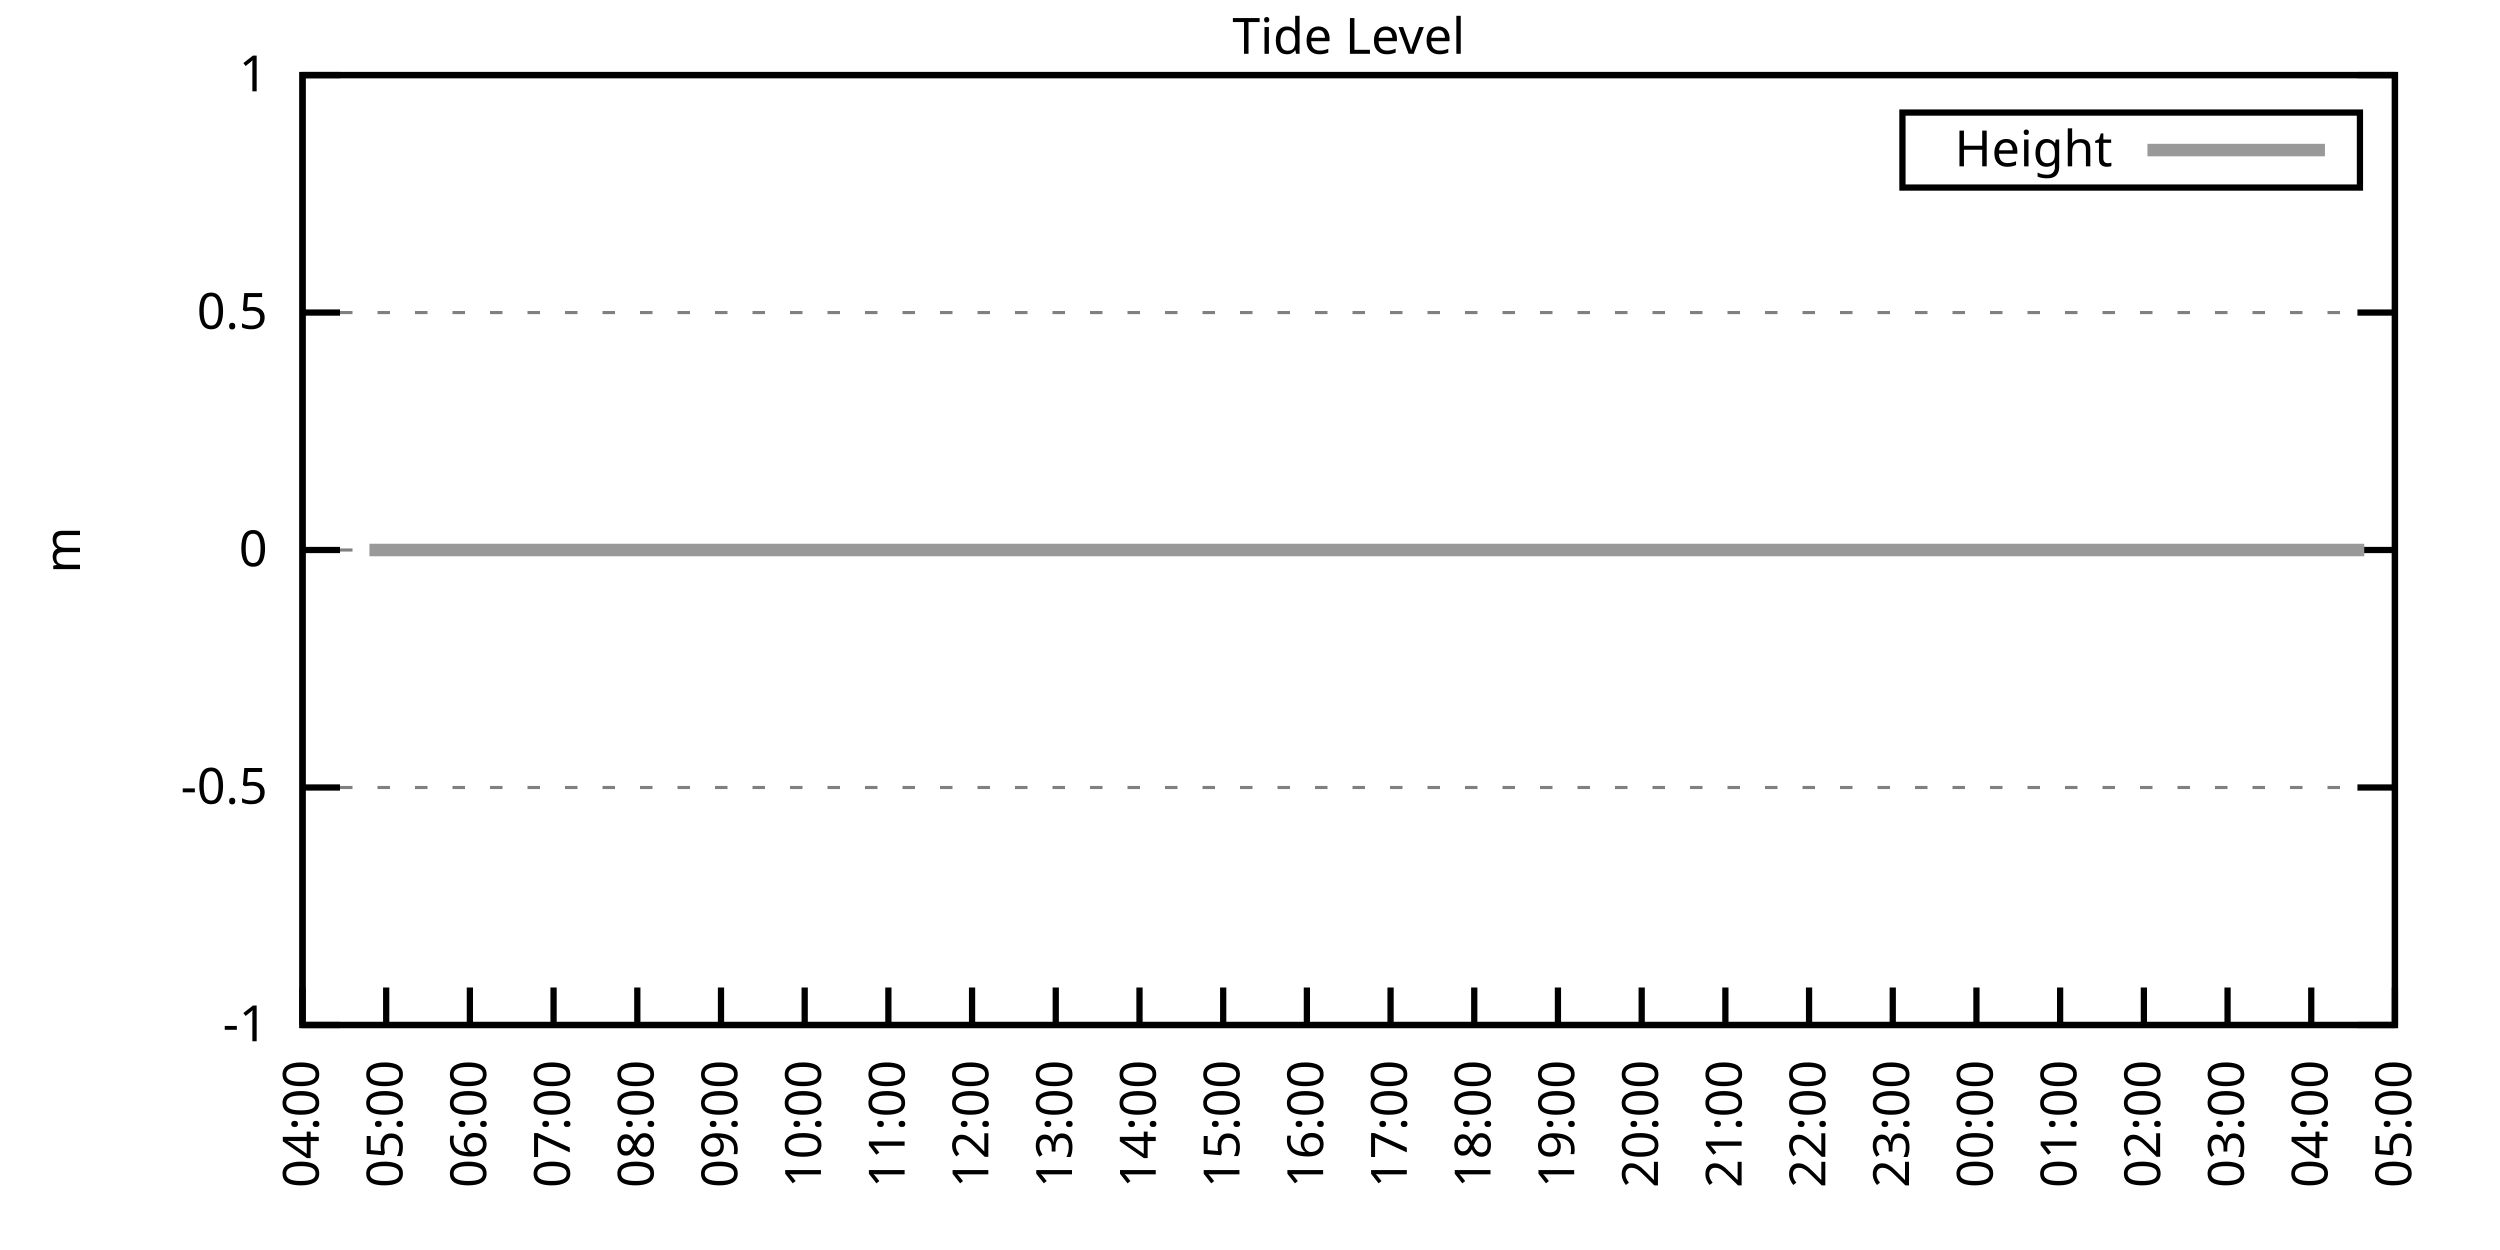
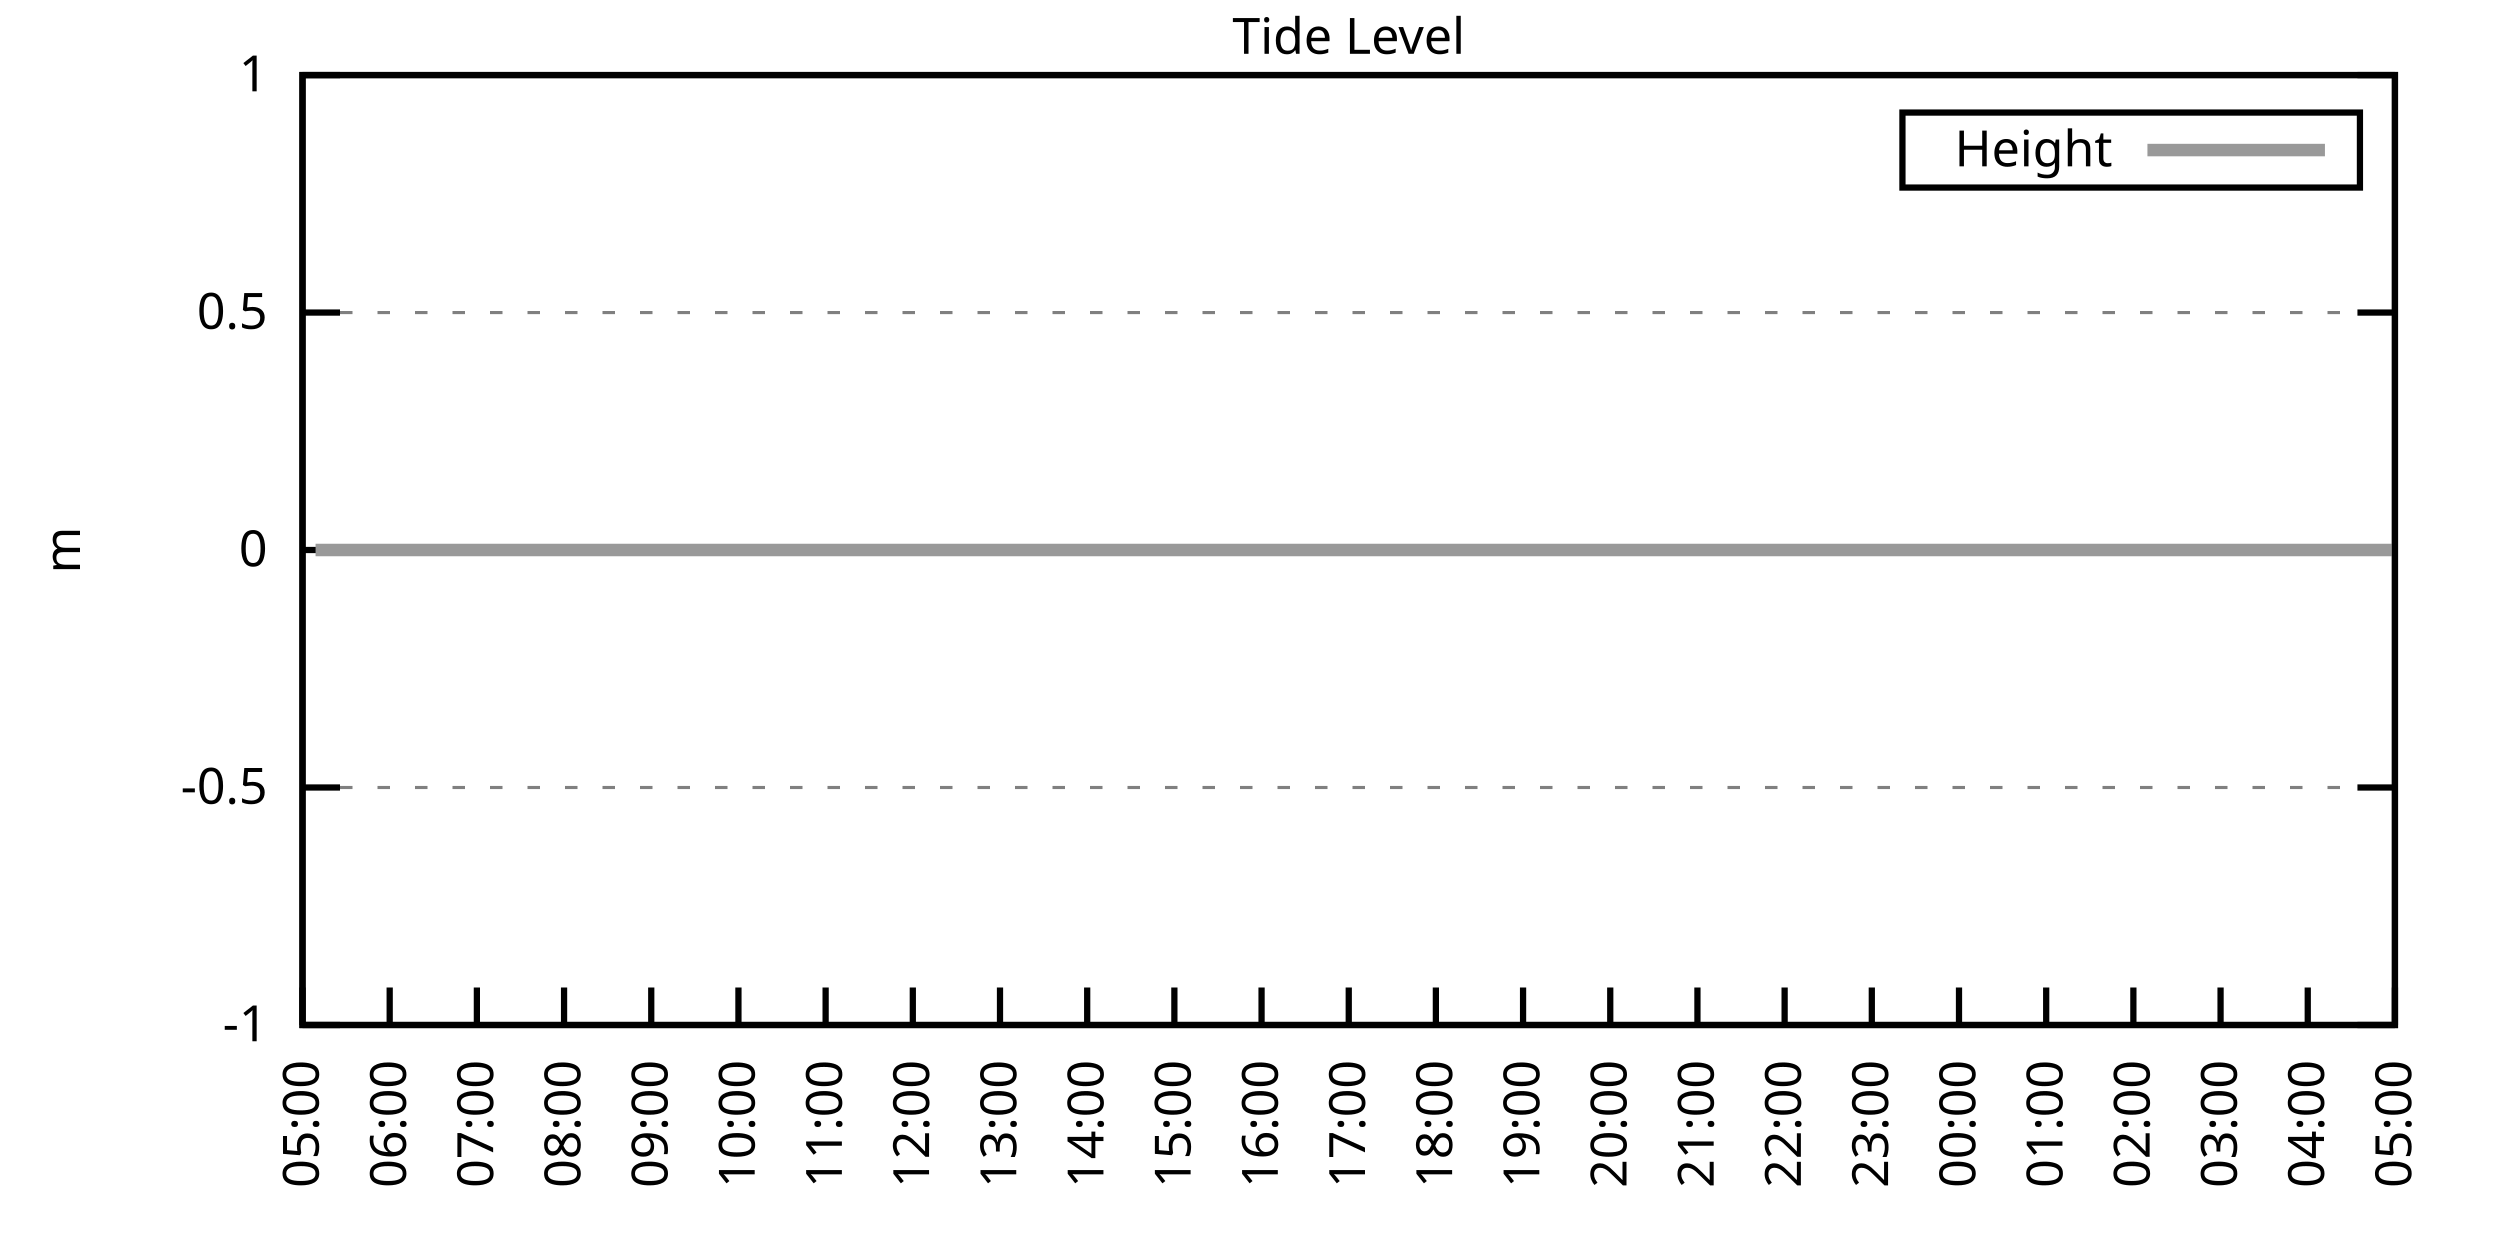
<svg xmlns="http://www.w3.org/2000/svg" xmlns:xlink="http://www.w3.org/1999/xlink" width="400" height="200" viewBox="0 0 400 200">
  <g id="gnuplot_canvas">
    <rect x="0" y="0" width="400" height="200" fill="none" />
    <defs>
      <circle id="gpDot" r="0.5" stroke-width="0.5" stroke="currentColor" />
      <path id="gpPt0" stroke-width="0.333" stroke="currentColor" d="M-1,0 h2 M0,-1 v2" />
      <path id="gpPt1" stroke-width="0.333" stroke="currentColor" d="M-1,-1 L1,1 M1,-1 L-1,1" />
      <path id="gpPt2" stroke-width="0.333" stroke="currentColor" d="M-1,0 L1,0 M0,-1 L0,1 M-1,-1 L1,1 M-1,1 L1,-1" />
      <rect id="gpPt3" stroke-width="0.333" stroke="currentColor" x="-1" y="-1" width="2" height="2" />
      <rect id="gpPt4" stroke-width="0.333" stroke="currentColor" fill="currentColor" x="-1" y="-1" width="2" height="2" />
      <circle id="gpPt5" stroke-width="0.333" stroke="currentColor" cx="0" cy="0" r="1" />
      <use xlink:href="#gpPt5" id="gpPt6" fill="currentColor" stroke="none" />
      <path id="gpPt7" stroke-width="0.333" stroke="currentColor" d="M0,-1.33 L-1.33,0.67 L1.33,0.67 z" />
      <use xlink:href="#gpPt7" id="gpPt8" fill="currentColor" stroke="none" />
      <use xlink:href="#gpPt7" id="gpPt9" stroke="currentColor" transform="rotate(180)" />
      <use xlink:href="#gpPt9" id="gpPt10" fill="currentColor" stroke="none" />
      <use xlink:href="#gpPt3" id="gpPt11" stroke="currentColor" transform="rotate(45)" />
      <use xlink:href="#gpPt11" id="gpPt12" fill="currentColor" stroke="none" />
      <path id="gpPt13" stroke-width="0.333" stroke="currentColor" d="M0,1.330 L1.265,0.411 L0.782,-1.067 L-0.782,-1.076 L-1.265,0.411 z" />
      <use xlink:href="#gpPt13" id="gpPt14" fill="currentColor" stroke="none" />
      <filter id="textbox" filterUnits="objectBoundingBox" x="0" y="0" height="1" width="1">
        <feFlood flood-color="white" flood-opacity="1" result="bgnd" />
        <feComposite in="SourceGraphic" in2="bgnd" operator="atop" />
      </filter>
      <filter id="greybox" filterUnits="objectBoundingBox" x="0" y="0" height="1" width="1">
        <feFlood flood-color="lightgrey" flood-opacity="1" result="grey" />
        <feComposite in="SourceGraphic" in2="grey" operator="atop" />
      </filter>
    </defs>
    <g fill="none" color="white" stroke="currentColor" stroke-width="1.00" stroke-linecap="butt" stroke-linejoin="miter">
</g>
    <g fill="none" color="black" stroke="currentColor" stroke-width="1.00" stroke-linecap="butt" stroke-linejoin="miter">
      <g stroke="none" shape-rendering="crispEdges">
        <polygon fill="rgb(255, 255, 255)" points="48.40,164.00 383.18,164.00 383.18,12.02 48.40,12.02 " />
      </g>
    </g>
    <g fill="none" color="black" stroke="currentColor" stroke-width="1.00" stroke-linecap="butt" stroke-linejoin="miter">
</g>
    <g fill="none" color="black" stroke="black" stroke-width="0.50" stroke-linecap="butt" stroke-linejoin="miter">
</g>
    <g fill="none" color="gray" stroke="currentColor" stroke-width="0.50" stroke-linecap="butt" stroke-linejoin="miter">
      <path stroke="gray" stroke-dasharray="2,4" class="gridline" d="M48.40,164.00 L383.19,164.00  " />
    </g>
    <g fill="none" color="gray" stroke="gray" stroke-width="1.00" stroke-linecap="butt" stroke-linejoin="miter">
</g>
    <g fill="none" color="black" stroke="currentColor" stroke-width="1.00" stroke-linecap="butt" stroke-linejoin="miter">
      <path stroke="black" d="M48.40,164.00 L54.40,164.00 M383.19,164.00 L377.19,164.00  " />
      <g transform="translate(42.80,166.60)" stroke="none" fill="black" font-family="Sans" font-size="8.00" text-anchor="end">
        <text>
          <tspan font-family="Sans">-1</tspan>
        </text>
      </g>
    </g>
    <g fill="none" color="black" stroke="currentColor" stroke-width="1.00" stroke-linecap="butt" stroke-linejoin="miter">
</g>
    <g fill="none" color="black" stroke="black" stroke-width="0.50" stroke-linecap="butt" stroke-linejoin="miter">
</g>
    <g fill="none" color="gray" stroke="currentColor" stroke-width="0.50" stroke-linecap="butt" stroke-linejoin="miter">
      <path stroke="gray" stroke-dasharray="2,4" class="gridline" d="M48.40,126.00 L383.19,126.00  " />
    </g>
    <g fill="none" color="gray" stroke="gray" stroke-width="1.00" stroke-linecap="butt" stroke-linejoin="miter">
</g>
    <g fill="none" color="black" stroke="currentColor" stroke-width="1.00" stroke-linecap="butt" stroke-linejoin="miter">
      <path stroke="black" d="M48.40,126.00 L54.40,126.00 M383.19,126.00 L377.19,126.00  " />
      <g transform="translate(42.80,128.60)" stroke="none" fill="black" font-family="Sans" font-size="8.00" text-anchor="end">
        <text>
          <tspan font-family="Sans">-0.5</tspan>
        </text>
      </g>
    </g>
    <g fill="none" color="black" stroke="currentColor" stroke-width="1.00" stroke-linecap="butt" stroke-linejoin="miter">
</g>
    <g fill="none" color="black" stroke="black" stroke-width="0.50" stroke-linecap="butt" stroke-linejoin="miter">
</g>
    <g fill="none" color="gray" stroke="currentColor" stroke-width="0.50" stroke-linecap="butt" stroke-linejoin="miter">
      <path stroke="gray" stroke-dasharray="2,4" class="gridline" d="M48.40,88.00 L383.19,88.00  " />
    </g>
    <g fill="none" color="gray" stroke="gray" stroke-width="1.00" stroke-linecap="butt" stroke-linejoin="miter">
</g>
    <g fill="none" color="black" stroke="currentColor" stroke-width="1.00" stroke-linecap="butt" stroke-linejoin="miter">
      <path stroke="black" d="M48.40,88.00 L54.40,88.00 M383.19,88.00 L377.19,88.00  " />
      <g transform="translate(42.80,90.60)" stroke="none" fill="black" font-family="Sans" font-size="8.00" text-anchor="end">
        <text>
          <tspan font-family="Sans"> 0</tspan>
        </text>
      </g>
    </g>
    <g fill="none" color="black" stroke="currentColor" stroke-width="1.00" stroke-linecap="butt" stroke-linejoin="miter">
</g>
    <g fill="none" color="black" stroke="black" stroke-width="0.50" stroke-linecap="butt" stroke-linejoin="miter">
</g>
    <g fill="none" color="gray" stroke="currentColor" stroke-width="0.50" stroke-linecap="butt" stroke-linejoin="miter">
      <path stroke="gray" stroke-dasharray="2,4" class="gridline" d="M48.40,50.01 L383.19,50.01  " />
    </g>
    <g fill="none" color="gray" stroke="gray" stroke-width="1.00" stroke-linecap="butt" stroke-linejoin="miter">
</g>
    <g fill="none" color="black" stroke="currentColor" stroke-width="1.00" stroke-linecap="butt" stroke-linejoin="miter">
      <path stroke="black" d="M48.40,50.01 L54.40,50.01 M383.19,50.01 L377.19,50.01  " />
      <g transform="translate(42.80,52.61)" stroke="none" fill="black" font-family="Sans" font-size="8.00" text-anchor="end">
        <text>
          <tspan font-family="Sans"> 0.5</tspan>
        </text>
      </g>
    </g>
    <g fill="none" color="black" stroke="currentColor" stroke-width="1.00" stroke-linecap="butt" stroke-linejoin="miter">
</g>
    <g fill="none" color="black" stroke="black" stroke-width="0.50" stroke-linecap="butt" stroke-linejoin="miter">
</g>
    <g fill="none" color="gray" stroke="currentColor" stroke-width="0.50" stroke-linecap="butt" stroke-linejoin="miter">
      <path stroke="gray" stroke-dasharray="2,4" class="gridline" d="M48.40,12.01 L383.19,12.01  " />
    </g>
    <g fill="none" color="gray" stroke="gray" stroke-width="1.00" stroke-linecap="butt" stroke-linejoin="miter">
</g>
    <g fill="none" color="black" stroke="currentColor" stroke-width="1.00" stroke-linecap="butt" stroke-linejoin="miter">
      <path stroke="black" d="M48.40,12.01 L54.40,12.01 M383.19,12.01 L377.19,12.01  " />
      <g transform="translate(42.80,14.61)" stroke="none" fill="black" font-family="Sans" font-size="8.00" text-anchor="end">
        <text>
          <tspan font-family="Sans"> 1</tspan>
        </text>
      </g>
    </g>
    <g fill="none" color="black" stroke="currentColor" stroke-width="1.00" stroke-linecap="butt" stroke-linejoin="miter">
      <path stroke="black" d="M48.40,164.00 L48.40,158.00  " />
      <g transform="translate(51.00,169.60) rotate(270.00)" stroke="none" fill="black" font-family="Sans" font-size="8.00" text-anchor="end">
        <text>
-           <tspan font-family="Sans">04:00</tspan>
-         </text>
-       </g>
-     </g>
-     <g fill="none" color="black" stroke="currentColor" stroke-width="1.00" stroke-linecap="butt" stroke-linejoin="miter">
-       <path stroke="black" d="M61.79,164.00 L61.79,158.00  " />
-       <g transform="translate(64.39,169.60) rotate(270.00)" stroke="none" fill="black" font-family="Sans" font-size="8.00" text-anchor="end">
-         <text>
          <tspan font-family="Sans">05:00</tspan>
        </text>
      </g>
    </g>
    <g fill="none" color="black" stroke="currentColor" stroke-width="1.00" stroke-linecap="butt" stroke-linejoin="miter">
-       <path stroke="black" d="M75.18,164.00 L75.18,158.00  " />
-       <g transform="translate(77.78,169.60) rotate(270.00)" stroke="none" fill="black" font-family="Sans" font-size="8.00" text-anchor="end">
+       <path stroke="black" d="M62.35,164.00 L62.35,158.00  " />
+       <g transform="translate(64.95,169.60) rotate(270.00)" stroke="none" fill="black" font-family="Sans" font-size="8.00" text-anchor="end">
        <text>
          <tspan font-family="Sans">06:00</tspan>
        </text>
      </g>
    </g>
    <g fill="none" color="black" stroke="currentColor" stroke-width="1.00" stroke-linecap="butt" stroke-linejoin="miter">
-       <path stroke="black" d="M88.57,164.00 L88.57,158.00  " />
-       <g transform="translate(91.17,169.60) rotate(270.00)" stroke="none" fill="black" font-family="Sans" font-size="8.00" text-anchor="end">
+       <path stroke="black" d="M76.30,164.00 L76.30,158.00  " />
+       <g transform="translate(78.90,169.60) rotate(270.00)" stroke="none" fill="black" font-family="Sans" font-size="8.00" text-anchor="end">
        <text>
          <tspan font-family="Sans">07:00</tspan>
        </text>
      </g>
    </g>
    <g fill="none" color="black" stroke="currentColor" stroke-width="1.00" stroke-linecap="butt" stroke-linejoin="miter">
-       <path stroke="black" d="M101.97,164.00 L101.97,158.00  " />
-       <g transform="translate(104.57,169.60) rotate(270.00)" stroke="none" fill="black" font-family="Sans" font-size="8.00" text-anchor="end">
+       <path stroke="black" d="M90.25,164.00 L90.25,158.00  " />
+       <g transform="translate(92.85,169.60) rotate(270.00)" stroke="none" fill="black" font-family="Sans" font-size="8.00" text-anchor="end">
        <text>
          <tspan font-family="Sans">08:00</tspan>
        </text>
      </g>
    </g>
    <g fill="none" color="black" stroke="currentColor" stroke-width="1.00" stroke-linecap="butt" stroke-linejoin="miter">
-       <path stroke="black" d="M115.36,164.00 L115.36,158.00  " />
-       <g transform="translate(117.96,169.60) rotate(270.00)" stroke="none" fill="black" font-family="Sans" font-size="8.00" text-anchor="end">
+       <path stroke="black" d="M104.20,164.00 L104.20,158.00  " />
+       <g transform="translate(106.80,169.60) rotate(270.00)" stroke="none" fill="black" font-family="Sans" font-size="8.00" text-anchor="end">
        <text>
          <tspan font-family="Sans">09:00</tspan>
        </text>
      </g>
    </g>
    <g fill="none" color="black" stroke="currentColor" stroke-width="1.00" stroke-linecap="butt" stroke-linejoin="miter">
-       <path stroke="black" d="M128.75,164.00 L128.75,158.00  " />
-       <g transform="translate(131.35,169.60) rotate(270.00)" stroke="none" fill="black" font-family="Sans" font-size="8.00" text-anchor="end">
+       <path stroke="black" d="M118.15,164.00 L118.15,158.00  " />
+       <g transform="translate(120.75,169.60) rotate(270.00)" stroke="none" fill="black" font-family="Sans" font-size="8.00" text-anchor="end">
        <text>
          <tspan font-family="Sans">10:00</tspan>
        </text>
      </g>
    </g>
    <g fill="none" color="black" stroke="currentColor" stroke-width="1.00" stroke-linecap="butt" stroke-linejoin="miter">
-       <path stroke="black" d="M142.14,164.00 L142.14,158.00  " />
-       <g transform="translate(144.74,169.60) rotate(270.00)" stroke="none" fill="black" font-family="Sans" font-size="8.00" text-anchor="end">
+       <path stroke="black" d="M132.10,164.00 L132.10,158.00  " />
+       <g transform="translate(134.70,169.60) rotate(270.00)" stroke="none" fill="black" font-family="Sans" font-size="8.00" text-anchor="end">
        <text>
          <tspan font-family="Sans">11:00</tspan>
        </text>
      </g>
    </g>
    <g fill="none" color="black" stroke="currentColor" stroke-width="1.00" stroke-linecap="butt" stroke-linejoin="miter">
-       <path stroke="black" d="M155.53,164.00 L155.53,158.00  " />
-       <g transform="translate(158.13,169.60) rotate(270.00)" stroke="none" fill="black" font-family="Sans" font-size="8.00" text-anchor="end">
+       <path stroke="black" d="M146.05,164.00 L146.05,158.00  " />
+       <g transform="translate(148.65,169.60) rotate(270.00)" stroke="none" fill="black" font-family="Sans" font-size="8.00" text-anchor="end">
        <text>
          <tspan font-family="Sans">12:00</tspan>
        </text>
      </g>
    </g>
    <g fill="none" color="black" stroke="currentColor" stroke-width="1.00" stroke-linecap="butt" stroke-linejoin="miter">
-       <path stroke="black" d="M168.92,164.00 L168.92,158.00  " />
-       <g transform="translate(171.52,169.60) rotate(270.00)" stroke="none" fill="black" font-family="Sans" font-size="8.00" text-anchor="end">
+       <path stroke="black" d="M160.00,164.00 L160.00,158.00  " />
+       <g transform="translate(162.60,169.60) rotate(270.00)" stroke="none" fill="black" font-family="Sans" font-size="8.00" text-anchor="end">
        <text>
          <tspan font-family="Sans">13:00</tspan>
        </text>
      </g>
    </g>
    <g fill="none" color="black" stroke="currentColor" stroke-width="1.00" stroke-linecap="butt" stroke-linejoin="miter">
-       <path stroke="black" d="M182.32,164.00 L182.32,158.00  " />
-       <g transform="translate(184.92,169.60) rotate(270.00)" stroke="none" fill="black" font-family="Sans" font-size="8.00" text-anchor="end">
+       <path stroke="black" d="M173.95,164.00 L173.95,158.00  " />
+       <g transform="translate(176.55,169.60) rotate(270.00)" stroke="none" fill="black" font-family="Sans" font-size="8.00" text-anchor="end">
        <text>
          <tspan font-family="Sans">14:00</tspan>
        </text>
      </g>
    </g>
    <g fill="none" color="black" stroke="currentColor" stroke-width="1.00" stroke-linecap="butt" stroke-linejoin="miter">
-       <path stroke="black" d="M195.71,164.00 L195.71,158.00  " />
-       <g transform="translate(198.31,169.60) rotate(270.00)" stroke="none" fill="black" font-family="Sans" font-size="8.00" text-anchor="end">
+       <path stroke="black" d="M187.90,164.00 L187.90,158.00  " />
+       <g transform="translate(190.50,169.60) rotate(270.00)" stroke="none" fill="black" font-family="Sans" font-size="8.00" text-anchor="end">
        <text>
          <tspan font-family="Sans">15:00</tspan>
        </text>
      </g>
    </g>
    <g fill="none" color="black" stroke="currentColor" stroke-width="1.00" stroke-linecap="butt" stroke-linejoin="miter">
-       <path stroke="black" d="M209.10,164.00 L209.10,158.00  " />
-       <g transform="translate(211.70,169.60) rotate(270.00)" stroke="none" fill="black" font-family="Sans" font-size="8.00" text-anchor="end">
+       <path stroke="black" d="M201.85,164.00 L201.85,158.00  " />
+       <g transform="translate(204.45,169.60) rotate(270.00)" stroke="none" fill="black" font-family="Sans" font-size="8.00" text-anchor="end">
        <text>
          <tspan font-family="Sans">16:00</tspan>
        </text>
      </g>
    </g>
    <g fill="none" color="black" stroke="currentColor" stroke-width="1.00" stroke-linecap="butt" stroke-linejoin="miter">
-       <path stroke="black" d="M222.49,164.00 L222.49,158.00  " />
-       <g transform="translate(225.09,169.60) rotate(270.00)" stroke="none" fill="black" font-family="Sans" font-size="8.00" text-anchor="end">
+       <path stroke="black" d="M215.80,164.00 L215.80,158.00  " />
+       <g transform="translate(218.40,169.60) rotate(270.00)" stroke="none" fill="black" font-family="Sans" font-size="8.00" text-anchor="end">
        <text>
          <tspan font-family="Sans">17:00</tspan>
        </text>
      </g>
    </g>
    <g fill="none" color="black" stroke="currentColor" stroke-width="1.00" stroke-linecap="butt" stroke-linejoin="miter">
-       <path stroke="black" d="M235.88,164.00 L235.88,158.00  " />
-       <g transform="translate(238.48,169.60) rotate(270.00)" stroke="none" fill="black" font-family="Sans" font-size="8.00" text-anchor="end">
+       <path stroke="black" d="M229.74,164.00 L229.74,158.00  " />
+       <g transform="translate(232.34,169.60) rotate(270.00)" stroke="none" fill="black" font-family="Sans" font-size="8.00" text-anchor="end">
        <text>
          <tspan font-family="Sans">18:00</tspan>
        </text>
      </g>
    </g>
    <g fill="none" color="black" stroke="currentColor" stroke-width="1.00" stroke-linecap="butt" stroke-linejoin="miter">
-       <path stroke="black" d="M249.27,164.00 L249.27,158.00  " />
-       <g transform="translate(251.87,169.60) rotate(270.00)" stroke="none" fill="black" font-family="Sans" font-size="8.00" text-anchor="end">
+       <path stroke="black" d="M243.69,164.00 L243.69,158.00  " />
+       <g transform="translate(246.29,169.60) rotate(270.00)" stroke="none" fill="black" font-family="Sans" font-size="8.00" text-anchor="end">
        <text>
          <tspan font-family="Sans">19:00</tspan>
        </text>
      </g>
    </g>
    <g fill="none" color="black" stroke="currentColor" stroke-width="1.00" stroke-linecap="butt" stroke-linejoin="miter">
-       <path stroke="black" d="M262.67,164.00 L262.67,158.00  " />
-       <g transform="translate(265.27,169.60) rotate(270.00)" stroke="none" fill="black" font-family="Sans" font-size="8.00" text-anchor="end">
+       <path stroke="black" d="M257.64,164.00 L257.64,158.00  " />
+       <g transform="translate(260.24,169.60) rotate(270.00)" stroke="none" fill="black" font-family="Sans" font-size="8.00" text-anchor="end">
        <text>
          <tspan font-family="Sans">20:00</tspan>
        </text>
      </g>
    </g>
    <g fill="none" color="black" stroke="currentColor" stroke-width="1.00" stroke-linecap="butt" stroke-linejoin="miter">
-       <path stroke="black" d="M276.06,164.00 L276.06,158.00  " />
-       <g transform="translate(278.66,169.60) rotate(270.00)" stroke="none" fill="black" font-family="Sans" font-size="8.00" text-anchor="end">
+       <path stroke="black" d="M271.59,164.00 L271.59,158.00  " />
+       <g transform="translate(274.19,169.60) rotate(270.00)" stroke="none" fill="black" font-family="Sans" font-size="8.00" text-anchor="end">
        <text>
          <tspan font-family="Sans">21:00</tspan>
        </text>
      </g>
    </g>
    <g fill="none" color="black" stroke="currentColor" stroke-width="1.00" stroke-linecap="butt" stroke-linejoin="miter">
-       <path stroke="black" d="M289.45,164.00 L289.45,158.00  " />
-       <g transform="translate(292.05,169.60) rotate(270.00)" stroke="none" fill="black" font-family="Sans" font-size="8.00" text-anchor="end">
+       <path stroke="black" d="M285.54,164.00 L285.54,158.00  " />
+       <g transform="translate(288.14,169.60) rotate(270.00)" stroke="none" fill="black" font-family="Sans" font-size="8.00" text-anchor="end">
        <text>
          <tspan font-family="Sans">22:00</tspan>
        </text>
      </g>
    </g>
    <g fill="none" color="black" stroke="currentColor" stroke-width="1.00" stroke-linecap="butt" stroke-linejoin="miter">
-       <path stroke="black" d="M302.84,164.00 L302.84,158.00  " />
-       <g transform="translate(305.44,169.60) rotate(270.00)" stroke="none" fill="black" font-family="Sans" font-size="8.00" text-anchor="end">
+       <path stroke="black" d="M299.49,164.00 L299.49,158.00  " />
+       <g transform="translate(302.09,169.60) rotate(270.00)" stroke="none" fill="black" font-family="Sans" font-size="8.00" text-anchor="end">
        <text>
          <tspan font-family="Sans">23:00</tspan>
        </text>
      </g>
    </g>
    <g fill="none" color="black" stroke="currentColor" stroke-width="1.00" stroke-linecap="butt" stroke-linejoin="miter">
-       <path stroke="black" d="M316.23,164.00 L316.23,158.00  " />
-       <g transform="translate(318.83,169.60) rotate(270.00)" stroke="none" fill="black" font-family="Sans" font-size="8.00" text-anchor="end">
+       <path stroke="black" d="M313.44,164.00 L313.44,158.00  " />
+       <g transform="translate(316.04,169.60) rotate(270.00)" stroke="none" fill="black" font-family="Sans" font-size="8.00" text-anchor="end">
        <text>
          <tspan font-family="Sans">00:00</tspan>
        </text>
      </g>
    </g>
    <g fill="none" color="black" stroke="currentColor" stroke-width="1.00" stroke-linecap="butt" stroke-linejoin="miter">
-       <path stroke="black" d="M329.62,164.00 L329.62,158.00  " />
-       <g transform="translate(332.22,169.60) rotate(270.00)" stroke="none" fill="black" font-family="Sans" font-size="8.00" text-anchor="end">
+       <path stroke="black" d="M327.39,164.00 L327.39,158.00  " />
+       <g transform="translate(329.99,169.60) rotate(270.00)" stroke="none" fill="black" font-family="Sans" font-size="8.00" text-anchor="end">
        <text>
          <tspan font-family="Sans">01:00</tspan>
        </text>
      </g>
    </g>
    <g fill="none" color="black" stroke="currentColor" stroke-width="1.00" stroke-linecap="butt" stroke-linejoin="miter">
-       <path stroke="black" d="M343.02,164.00 L343.02,158.00  " />
-       <g transform="translate(345.62,169.60) rotate(270.00)" stroke="none" fill="black" font-family="Sans" font-size="8.00" text-anchor="end">
+       <path stroke="black" d="M341.34,164.00 L341.34,158.00  " />
+       <g transform="translate(343.94,169.60) rotate(270.00)" stroke="none" fill="black" font-family="Sans" font-size="8.00" text-anchor="end">
        <text>
          <tspan font-family="Sans">02:00</tspan>
        </text>
      </g>
    </g>
    <g fill="none" color="black" stroke="currentColor" stroke-width="1.00" stroke-linecap="butt" stroke-linejoin="miter">
-       <path stroke="black" d="M356.41,164.00 L356.41,158.00  " />
-       <g transform="translate(359.01,169.60) rotate(270.00)" stroke="none" fill="black" font-family="Sans" font-size="8.00" text-anchor="end">
+       <path stroke="black" d="M355.29,164.00 L355.29,158.00  " />
+       <g transform="translate(357.89,169.60) rotate(270.00)" stroke="none" fill="black" font-family="Sans" font-size="8.00" text-anchor="end">
        <text>
          <tspan font-family="Sans">03:00</tspan>
        </text>
      </g>
    </g>
    <g fill="none" color="black" stroke="currentColor" stroke-width="1.00" stroke-linecap="butt" stroke-linejoin="miter">
-       <path stroke="black" d="M369.80,164.00 L369.80,158.00  " />
-       <g transform="translate(372.40,169.60) rotate(270.00)" stroke="none" fill="black" font-family="Sans" font-size="8.00" text-anchor="end">
+       <path stroke="black" d="M369.24,164.00 L369.24,158.00  " />
+       <g transform="translate(371.84,169.60) rotate(270.00)" stroke="none" fill="black" font-family="Sans" font-size="8.00" text-anchor="end">
        <text>
          <tspan font-family="Sans">04:00</tspan>
        </text>
      </g>
    </g>
    <g fill="none" color="black" stroke="currentColor" stroke-width="1.00" stroke-linecap="butt" stroke-linejoin="miter">
      <path stroke="black" d="M383.19,164.00 L383.19,158.00  " />
      <g transform="translate(385.79,169.60) rotate(270.00)" stroke="none" fill="black" font-family="Sans" font-size="8.00" text-anchor="end">
        <text>
          <tspan font-family="Sans">05:00</tspan>
        </text>
      </g>
    </g>
    <g fill="none" color="black" stroke="currentColor" stroke-width="1.00" stroke-linecap="butt" stroke-linejoin="miter">
</g>
    <g fill="none" color="black" stroke="currentColor" stroke-width="1.00" stroke-linecap="butt" stroke-linejoin="miter">
      <path stroke="black" d="M48.40,12.01 L48.40,164.00 L383.19,164.00 L383.19,12.01 L48.40,12.01 Z  " />
    </g>
    <g fill="none" color="black" stroke="currentColor" stroke-width="1.00" stroke-linecap="butt" stroke-linejoin="miter">
</g>
    <g fill="none" color="black" stroke="currentColor" stroke-width="1.00" stroke-linecap="butt" stroke-linejoin="miter">
      <path stroke="black" d="M304.39,30.01 L304.39,18.01 L377.59,18.01 L377.59,30.01 L304.39,30.01 Z  " />
    </g>
    <g id="Tide_level_plot_1">
      <g fill="none" color="white" stroke="black" stroke-width="2.00" stroke-linecap="butt" stroke-linejoin="miter">
</g>
      <g fill="none" color="black" stroke="currentColor" stroke-width="2.00" stroke-linecap="butt" stroke-linejoin="miter">
        <g transform="translate(337.99,26.61)" stroke="none" fill="black" font-family="Sans" font-size="8.00" text-anchor="end">
          <text>
            <tspan font-family="Sans">Height</tspan>
          </text>
        </g>
      </g>
      <g fill="none" color="black" stroke="currentColor" stroke-width="2.00" stroke-linecap="butt" stroke-linejoin="miter">
-         <path stroke="rgb(153, 153, 153)" d="M343.59,24.01 L371.99,24.01 M59.11,88.00 L61.57,88.00 L63.80,88.00 L65.81,88.00 L68.04,88.00 L70.50,88.00   L72.73,88.00 L74.74,88.00 L77.19,88.00 L78.98,88.00 L81.43,88.00 L83.66,88.00 L86.12,88.00 L88.35,88.00   L90.36,88.00 L92.59,88.00 L95.05,88.00 L97.28,88.00 L99.06,88.00 L101.52,88.00 L103.75,88.00 L105.98,88.00   L107.99,88.00 L110.67,88.00 L112.68,88.00 L115.13,88.00 L117.14,88.00 L119.15,88.00 L121.83,88.00 L123.62,88.00   L126.07,88.00 L128.53,88.00 L130.31,88.00 L132.99,88.00 L134.78,88.00 L137.23,88.00 L139.46,88.00 L141.69,88.00   L143.70,88.00 L146.16,88.00 L148.39,88.00 L150.62,88.00 L153.08,88.00 L155.09,88.00 L157.54,88.00 L159.55,88.00   L162.01,88.00 L163.79,88.00 L166.25,88.00 L168.70,88.00 L170.49,88.00 L172.94,88.00 L175.17,88.00 L177.41,88.00   L179.64,88.00 L182.09,88.00 L184.10,88.00 L186.33,88.00 L188.79,88.00 L190.57,88.00 L192.81,88.00 L195.26,88.00   L197.72,88.00 L199.50,88.00 L202.18,88.00 L204.19,88.00 L206.42,88.00 L208.88,88.00 L210.88,88.00 L213.34,88.00   L215.35,88.00 L217.58,88.00 L220.04,88.00 L222.27,88.00 L224.28,88.00 L226.73,88.00 L228.96,88.00 L231.20,88.00   L233.20,88.00 L235.66,88.00 L237.67,88.00 L240.12,88.00 L242.13,88.00 L244.36,88.00 L246.82,88.00 L248.83,88.00   L251.28,88.00 L253.29,88.00 L255.52,88.00 L257.76,88.00 L259.76,88.00 L262.22,88.00 L264.67,88.00 L266.68,88.00   L268.92,88.00 L270.92,88.00 L273.16,88.00 L275.61,88.00 L278.07,88.00 L279.85,88.00 L282.31,88.00 L284.76,88.00   L286.77,88.00 L288.78,88.00 L291.23,88.00 L293.47,88.00 L295.92,88.00 L297.93,88.00 L300.16,88.00 L302.39,88.00   L304.40,88.00 L306.86,88.00 L309.31,88.00 L311.10,88.00 L313.78,88.00 L316.01,88.00 L318.24,88.00 L320.03,88.00   L322.48,88.00 L324.71,88.00 L326.95,88.00 L329.40,88.00 L331.41,88.00 L333.42,88.00 L335.87,88.00 L338.10,88.00   L340.34,88.00 L342.57,88.00 L345.02,88.00 L347.26,88.00 L349.26,88.00 L351.72,88.00 L353.73,88.00 L356.18,88.00   L358.19,88.00 L360.65,88.00 L362.43,88.00 L364.89,88.00 L367.34,88.00 L369.58,88.00 L371.58,88.00 L374.04,88.00   L376.05,88.00 L378.28,88.00  " />
+         <path stroke="rgb(153, 153, 153)" d="M343.59,24.01 L371.99,24.01 M50.49,88.00 L52.58,88.00 L54.91,88.00 L57.47,88.00 L59.79,88.00 L61.88,88.00   L64.44,88.00 L66.30,88.00 L68.86,88.00 L71.18,88.00 L73.74,88.00 L76.07,88.00 L78.16,88.00 L80.48,88.00   L83.04,88.00 L85.37,88.00 L87.23,88.00 L89.78,88.00 L92.11,88.00 L94.43,88.00 L96.53,88.00 L99.32,88.00   L101.41,88.00 L103.97,88.00 L106.06,88.00 L108.15,88.00 L110.94,88.00 L112.80,88.00 L115.36,88.00 L117.92,88.00   L119.78,88.00 L122.57,88.00 L124.43,88.00 L126.98,88.00 L129.31,88.00 L131.63,88.00 L133.72,88.00 L136.28,88.00   L138.61,88.00 L140.93,88.00 L143.49,88.00 L145.58,88.00 L148.14,88.00 L150.23,88.00 L152.79,88.00 L154.65,88.00   L157.21,88.00 L159.76,88.00 L161.62,88.00 L164.18,88.00 L166.51,88.00 L168.83,88.00 L171.16,88.00 L173.71,88.00   L175.81,88.00 L178.13,88.00 L180.69,88.00 L182.55,88.00 L184.87,88.00 L187.43,88.00 L189.99,88.00 L191.85,88.00   L194.64,88.00 L196.73,88.00 L199.06,88.00 L201.61,88.00 L203.71,88.00 L206.26,88.00 L208.36,88.00 L210.68,88.00   L213.24,88.00 L215.56,88.00 L217.65,88.00 L220.21,88.00 L222.54,88.00 L224.86,88.00 L226.95,88.00 L229.51,88.00   L231.60,88.00 L234.16,88.00 L236.25,88.00 L238.58,88.00 L241.14,88.00 L243.23,88.00 L245.79,88.00 L247.88,88.00   L250.20,88.00 L252.53,88.00 L254.62,88.00 L257.18,88.00 L259.74,88.00 L261.83,88.00 L264.15,88.00 L266.25,88.00   L268.57,88.00 L271.13,88.00 L273.69,88.00 L275.55,88.00 L278.10,88.00 L280.66,88.00 L282.75,88.00 L284.85,88.00   L287.40,88.00 L289.73,88.00 L292.29,88.00 L294.38,88.00 L296.70,88.00 L299.03,88.00 L301.12,88.00 L303.68,88.00   L306.23,88.00 L308.09,88.00 L310.88,88.00 L313.21,88.00 L315.53,88.00 L317.39,88.00 L319.95,88.00 L322.28,88.00   L324.60,88.00 L327.16,88.00 L329.25,88.00 L331.34,88.00 L333.90,88.00 L336.23,88.00 L338.55,88.00 L340.88,88.00   L343.43,88.00 L345.76,88.00 L347.85,88.00 L350.41,88.00 L352.50,88.00 L355.06,88.00 L357.15,88.00 L359.71,88.00   L361.57,88.00 L364.13,88.00 L366.68,88.00 L369.01,88.00 L371.10,88.00 L373.66,88.00 L375.75,88.00 L378.08,88.00   L380.40,88.00 L382.96,88.00  " />
      </g>
    </g>
    <g fill="none" color="black" stroke="currentColor" stroke-width="2.00" stroke-linecap="butt" stroke-linejoin="miter">
</g>
    <g fill="none" color="black" stroke="black" stroke-width="1.00" stroke-linecap="butt" stroke-linejoin="miter">
</g>
    <g fill="none" color="black" stroke="currentColor" stroke-width="1.00" stroke-linecap="butt" stroke-linejoin="miter">
      <path stroke="black" d="M48.40,12.01 L48.40,164.00 L383.19,164.00 L383.19,12.01 L48.40,12.01 Z  " />
      <g transform="translate(12.80,88.01) rotate(270.00)" stroke="none" fill="black" font-family="Sans" font-size="8.00" text-anchor="middle">
        <text>
          <tspan font-family="Sans">m</tspan>
        </text>
      </g>
    </g>
    <g fill="none" color="black" stroke="currentColor" stroke-width="1.00" stroke-linecap="butt" stroke-linejoin="miter">
</g>
    <g fill="none" color="black" stroke="currentColor" stroke-width="1.00" stroke-linecap="butt" stroke-linejoin="miter">
      <g transform="translate(215.79,8.61)" stroke="none" fill="black" font-family="Sans" font-size="8.00" text-anchor="middle">
        <text>
          <tspan font-family="Sans">Tide Level</tspan>
        </text>
      </g>
    </g>
    <g fill="none" color="black" stroke="currentColor" stroke-width="1.00" stroke-linecap="butt" stroke-linejoin="miter">
</g>
  </g>
</svg>
